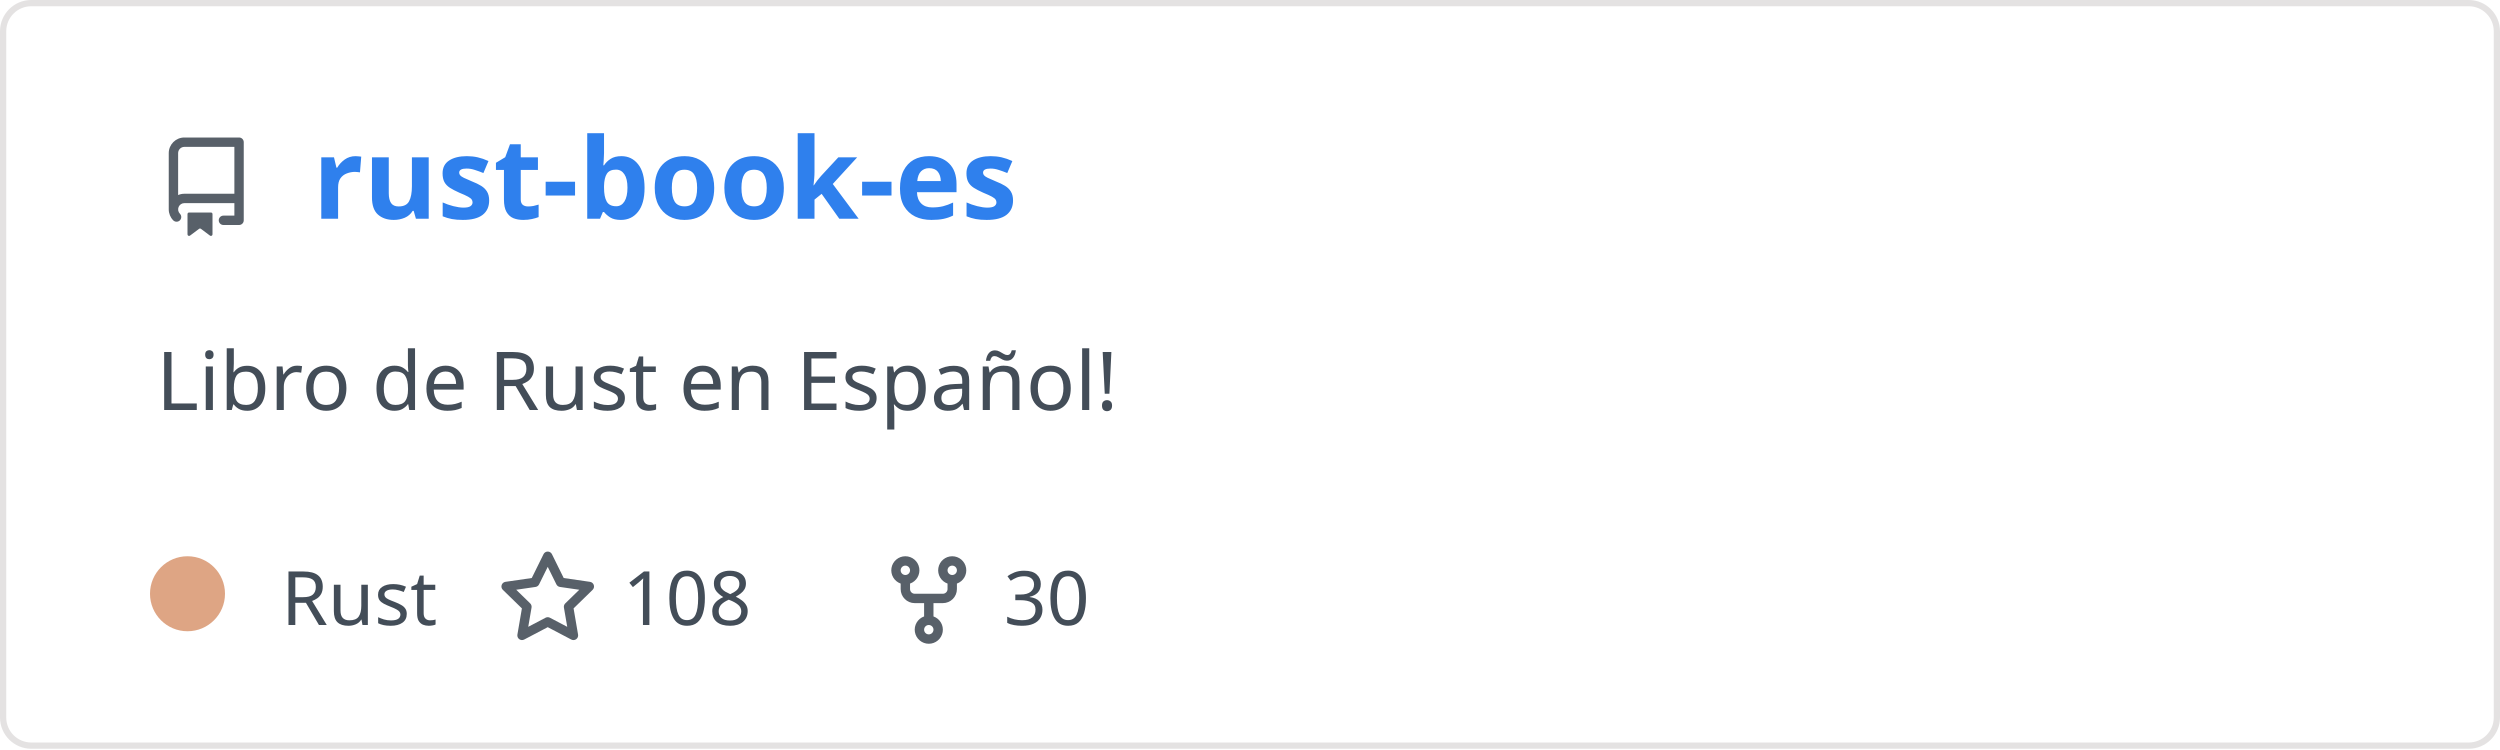
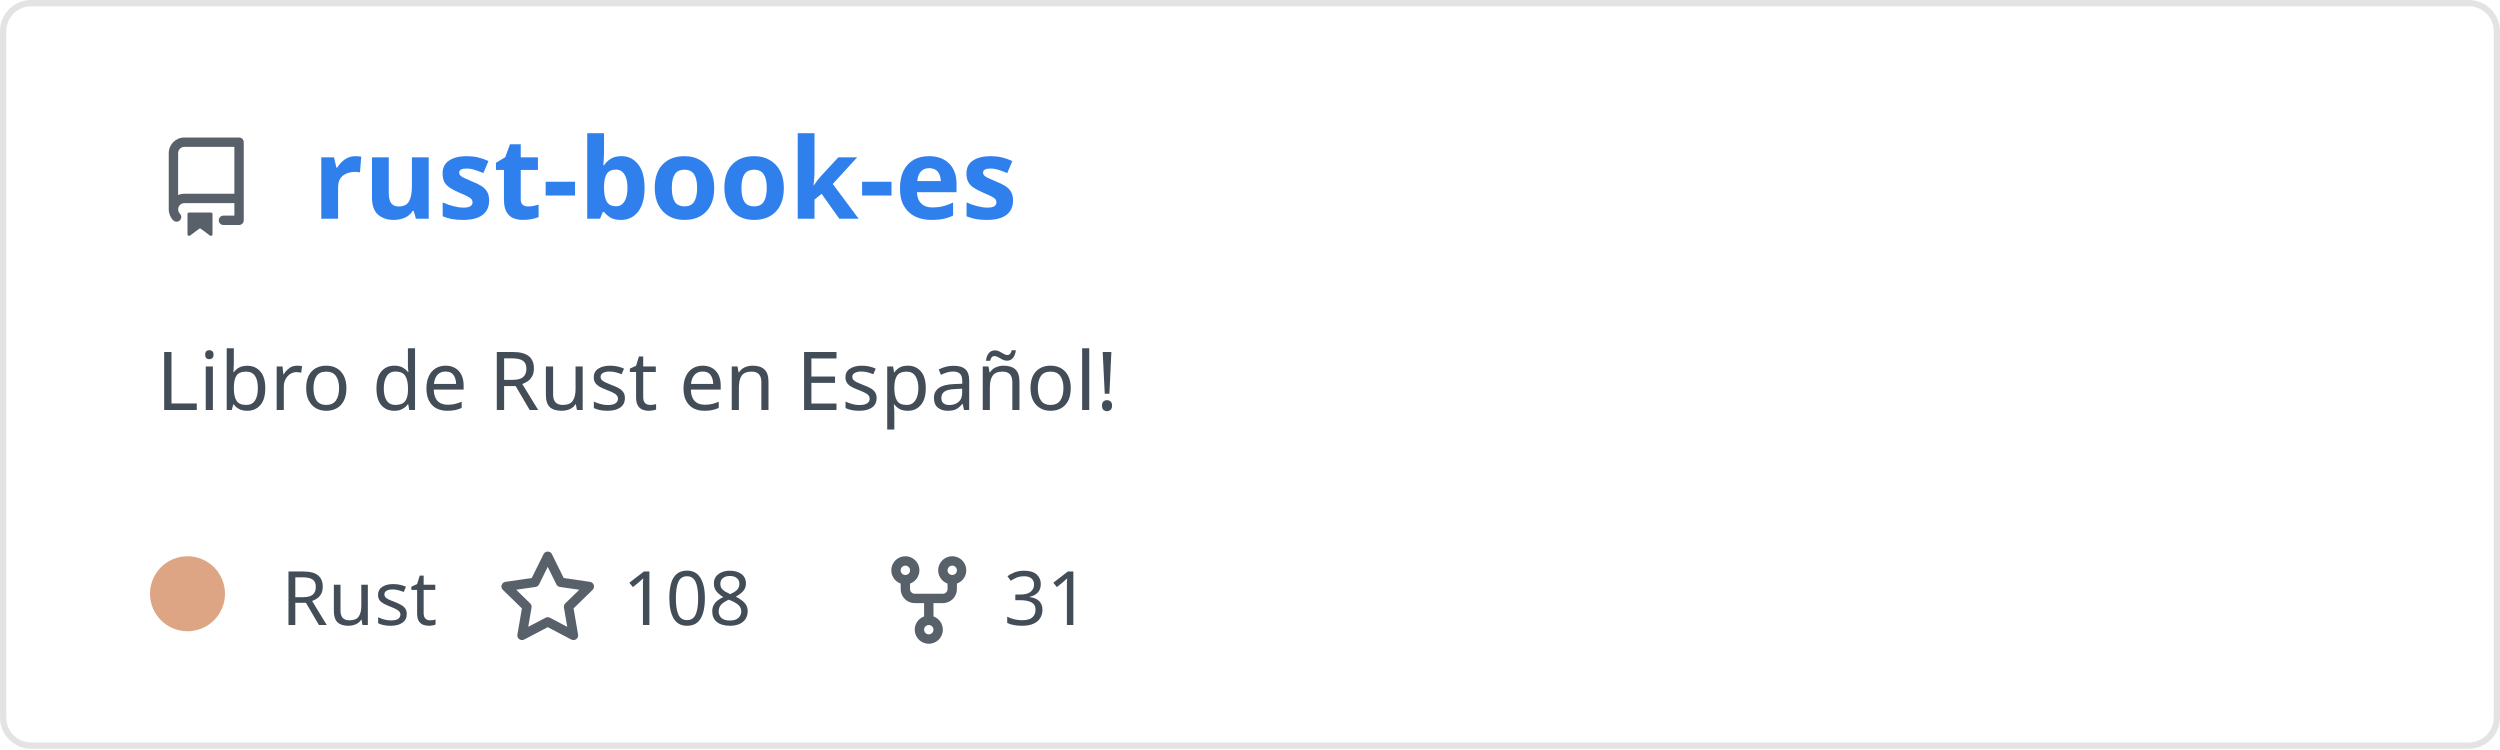
<svg xmlns="http://www.w3.org/2000/svg" width="400" height="120" viewBox="0 0 400 120" fill="none" role="img" aria-labelledby="descId">
  <style>
          .header {
            font: 600 18px 'Segoe UI', Ubuntu, Sans-Serif;
            fill: #2f80ed;
            animation: fadeInAnimation 0.8s ease-in-out forwards;
          }
          @supports(-moz-appearance: auto) {
            /* Selector detects Firefox */
            .header { font-size: 15.5px; }
          }
          
    .description { font: 400 13px 'Segoe UI', Ubuntu, Sans-Serif; fill: #434d58 }
    .gray { font: 400 12px 'Segoe UI', Ubuntu, Sans-Serif; fill: #434d58 }
    .icon { fill: #586069 }
    .badge { font: 600 11px 'Segoe UI', Ubuntu, Sans-Serif; }
    .badge rect { opacity: 0.2 }
  

          
      /* Animations */
      @keyframes scaleInAnimation {
        from {
          transform: translate(-5px, 5px) scale(0);
        }
        to {
          transform: translate(-5px, 5px) scale(1);
        }
      }
      @keyframes fadeInAnimation {
        from {
          opacity: 0;
        }
        to {
          opacity: 1;
        }
      }
    
          * { animation-duration: 0s !important; animation-delay: 0s !important; }
        </style>
  <rect data-testid="card-bg" x="0.5" y="0.5" rx="4.5" height="99%" stroke="#e4e2e2" width="399" fill="#00000000" stroke-opacity="1" />
  <g data-testid="card-title" transform="translate(25, 35)">
    <g transform="translate(0, 0)">
      <svg class="icon" x="0" y="-13" viewBox="0 0 16 16" version="1.1" width="16" height="16">
        <path fill-rule="evenodd" d="M2 2.5A2.5 2.5 0 014.5 0h8.75a.75.75 0 01.75.75v12.5a.75.75 0 01-.75.75h-2.5a.75.75 0 110-1.5h1.75v-2h-8a1 1 0 00-.714 1.7.75.75 0 01-1.072 1.05A2.495 2.495 0 012 11.5v-9zm10.5-1V9h-8c-.356 0-.694.074-1 .208V2.5a1 1 0 011-1h8zM5 12.25v3.25a.25.25 0 00.4.2l1.45-1.087a.25.25 0 01.3 0L8.6 15.7a.25.25 0 00.4-.2v-3.25a.25.25 0 00-.25-.25h-3.5a.25.25 0 00-.25.25z" />
      </svg>
    </g>
    <g transform="translate(25, 0)">
      <text x="0" y="0" class="header" data-testid="header">rust-book-es</text>
    </g>
  </g>
  <g data-testid="main-card-body" transform="translate(0, 55)">
    <text class="description" x="25" y="-5">
      <tspan dy="1.2em" x="25">Libro de Rust en Español!</tspan>
    </text>
    <g transform="translate(30, 45)">
      <g transform="translate(0, 0)">
        <g data-testid="primary-lang">
          <circle data-testid="lang-color" cx="0" cy="-5" r="6" fill="#dea584" />
          <text data-testid="lang-name" class="gray" x="15">Rust</text>
        </g>
      </g>
      <g transform="translate(49.6375, 0)">
        <g transform="translate(0, 0)">
          <svg class="icon" y="-12" viewBox="0 0 16 16" version="1.1" width="16" height="16">
            <path fill-rule="evenodd" d="M8 .25a.75.75 0 01.673.418l1.882 3.815 4.21.612a.75.75 0 01.416 1.279l-3.046 2.97.719 4.192a.75.75 0 01-1.088.791L8 12.347l-3.766 1.98a.75.75 0 01-1.088-.79l.72-4.194L.818 6.374a.75.75 0 01.416-1.28l4.21-.611L7.327.668A.75.75 0 018 .25zm0 2.445L6.615 5.5a.75.75 0 01-.564.41l-3.097.45 2.24 2.184a.75.75 0 01.216.664l-.528 3.084 2.769-1.456a.75.75 0 01.698 0l2.77 1.456-.53-3.084a.75.75 0 01.216-.664l2.24-2.183-3.096-.45a.75.75 0 01-.564-.41L8 2.694v.001z" />
          </svg>
        </g>
        <g transform="translate(20, 0)">
          <text data-testid="stargazers" class="gray">108</text>
        </g>
      </g>
      <g transform="translate(110.6063, 0)">
        <g transform="translate(0, 0)">
          <svg class="icon" y="-12" viewBox="0 0 16 16" version="1.1" width="16" height="16">
            <path fill-rule="evenodd" d="M5 3.25a.75.75 0 11-1.5 0 .75.75 0 011.5 0zm0 2.122a2.25 2.25 0 10-1.5 0v.878A2.25 2.25 0 005.75 8.5h1.5v2.128a2.251 2.251 0 101.5 0V8.5h1.5a2.25 2.25 0 002.25-2.25v-.878a2.25 2.25 0 10-1.5 0v.878a.75.75 0 01-.75.75h-4.5A.75.75 0 015 6.25v-.878zm3.75 7.378a.75.75 0 11-1.5 0 .75.75 0 011.5 0zm3-8.75a.75.75 0 100-1.5.75.75 0 000 1.5z" />
          </svg>
        </g>
        <g transform="translate(20, 0)">
-           <text data-testid="forkcount" class="gray">30</text>
+           <text data-testid="forkcount" class="gray">31</text>
        </g>
      </g>
    </g>
  </g>
</svg>
